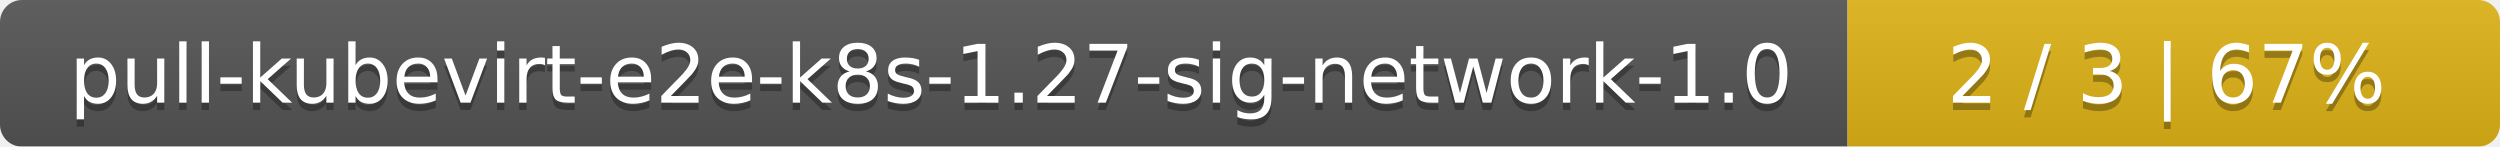
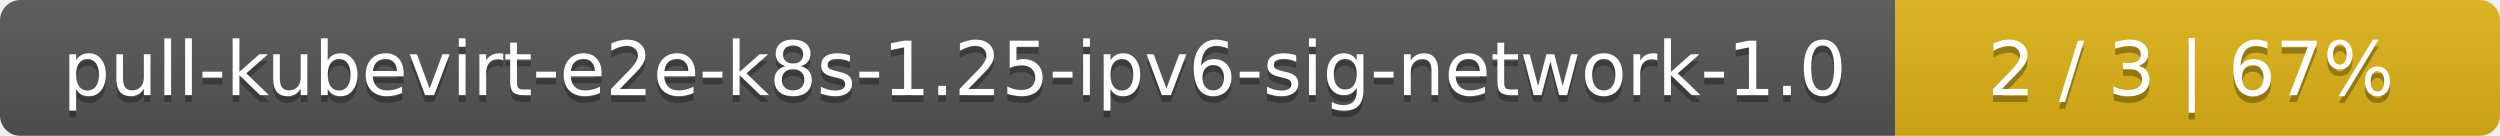
- <svg xmlns="http://www.w3.org/2000/svg" width="341" height="20">
+ <svg xmlns="http://www.w3.org/2000/svg" width="368" height="20">
  <linearGradient id="smooth" x2="0" y2="100%">
    <stop offset="0" stop-color="#bbb" stop-opacity=".1" />
    <stop offset="1" stop-opacity=".1" />
  </linearGradient>
  <mask id="round">
-     <rect width="341" height="20" rx="3" fill="#fff" />
+     <rect width="368" height="20" rx="3" fill="#fff" />
  </mask>
  <g mask="url(#round)">
-     <rect width="252" height="20" fill="#555" />
-     <rect x="252" width="89" height="20" fill="#dfb317" />
-     <rect width="341" height="20" fill="url(#smooth)" />
+     <rect width="279" height="20" fill="#555" />
+     <rect x="279" width="89" height="20" fill="#dfb317" />
+     <rect width="368" height="20" fill="url(#smooth)" />
  </g>
  <g fill="#fff" text-anchor="middle" font-family="DejaVu Sans,Verdana,Geneva,sans-serif" font-size="11">
-     <text x="127" y="15" fill="#010101" fill-opacity=".3">pull-kubevirt-e2e-k8s-1.27-sig-network-1.0</text>
-     <text x="127" y="14">pull-kubevirt-e2e-k8s-1.27-sig-network-1.0</text>
-     <text x="295.5" y="15" fill="#010101" fill-opacity=".3">2 / 3    |    67%</text>
-     <text x="295.5" y="14">2 / 3    |    67%</text>
+     <text x="140.5" y="15" fill="#010101" fill-opacity=".3">pull-kubevirt-e2e-k8s-1.25-ipv6-sig-network-1.0</text>
+     <text x="140.5" y="14">pull-kubevirt-e2e-k8s-1.25-ipv6-sig-network-1.0</text>
+     <text x="322.5" y="15" fill="#010101" fill-opacity=".3">2 / 3    |    67%</text>
+     <text x="322.5" y="14">2 / 3    |    67%</text>
  </g>
</svg>
